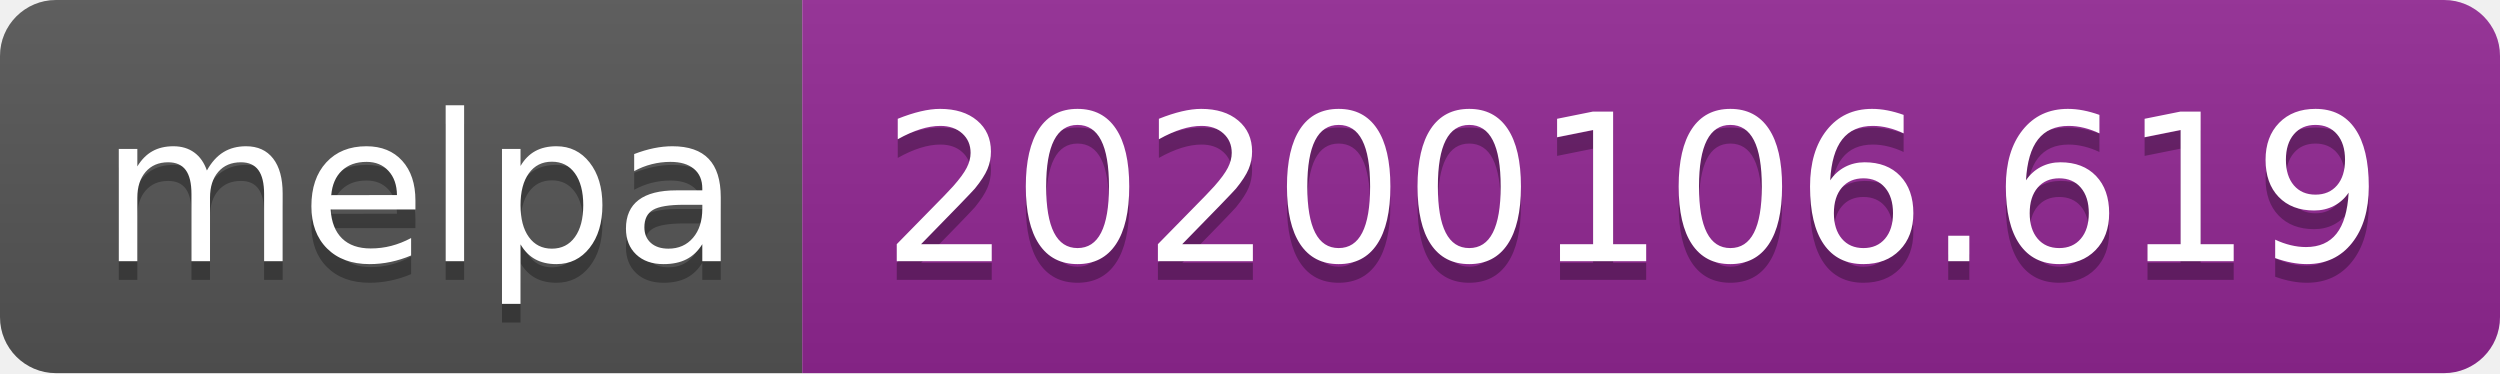
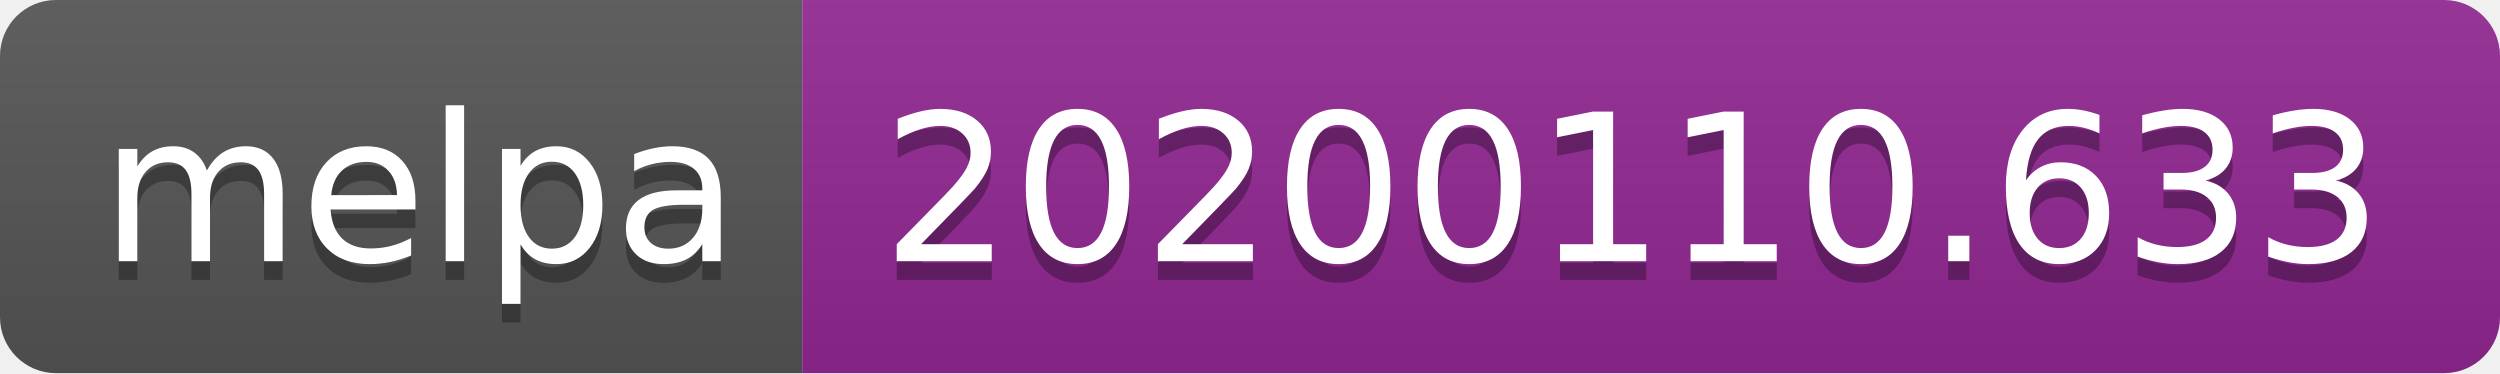
<svg xmlns="http://www.w3.org/2000/svg" width="134" height="20">
  <linearGradient id="b" x2="0" y2="100%">
    <stop offset="0" stop-color="#bbb" stop-opacity=".1" />
    <stop offset="1" stop-opacity=".1" />
  </linearGradient>
  <clipPath id="a">
    <rect width="134" height="20" rx="3" fill="#fff" />
  </clipPath>
  <g clip-path="url(#a)">
    <path fill="#555" d="M0 0h43v20H0z" />
    <path fill="#922793" d="M43 0h91v20H43z" />
    <path fill="url(#b)" d="M0 0h134v20H0z" />
  </g>
  <g fill="#fff" text-anchor="middle" font-family="DejaVu Sans,Verdana,Geneva,sans-serif" font-size="110">
    <text x="225" y="150" fill="#010101" fill-opacity=".3" transform="scale(.1)" textLength="330">melpa</text>
    <text x="225" y="140" transform="scale(.1)" textLength="330">melpa</text>
-     <text x="875" y="150" fill="#010101" fill-opacity=".3" transform="scale(.1)" textLength="810">20200106.619</text>
-     <text x="875" y="140" transform="scale(.1)" textLength="810">20200106.619</text>
+     <text x="875" y="150" fill="#010101" fill-opacity=".3" transform="scale(.1)" textLength="810">20200110.633</text>
+     <text x="875" y="140" transform="scale(.1)" textLength="810">20200110.633</text>
  </g>
</svg>
